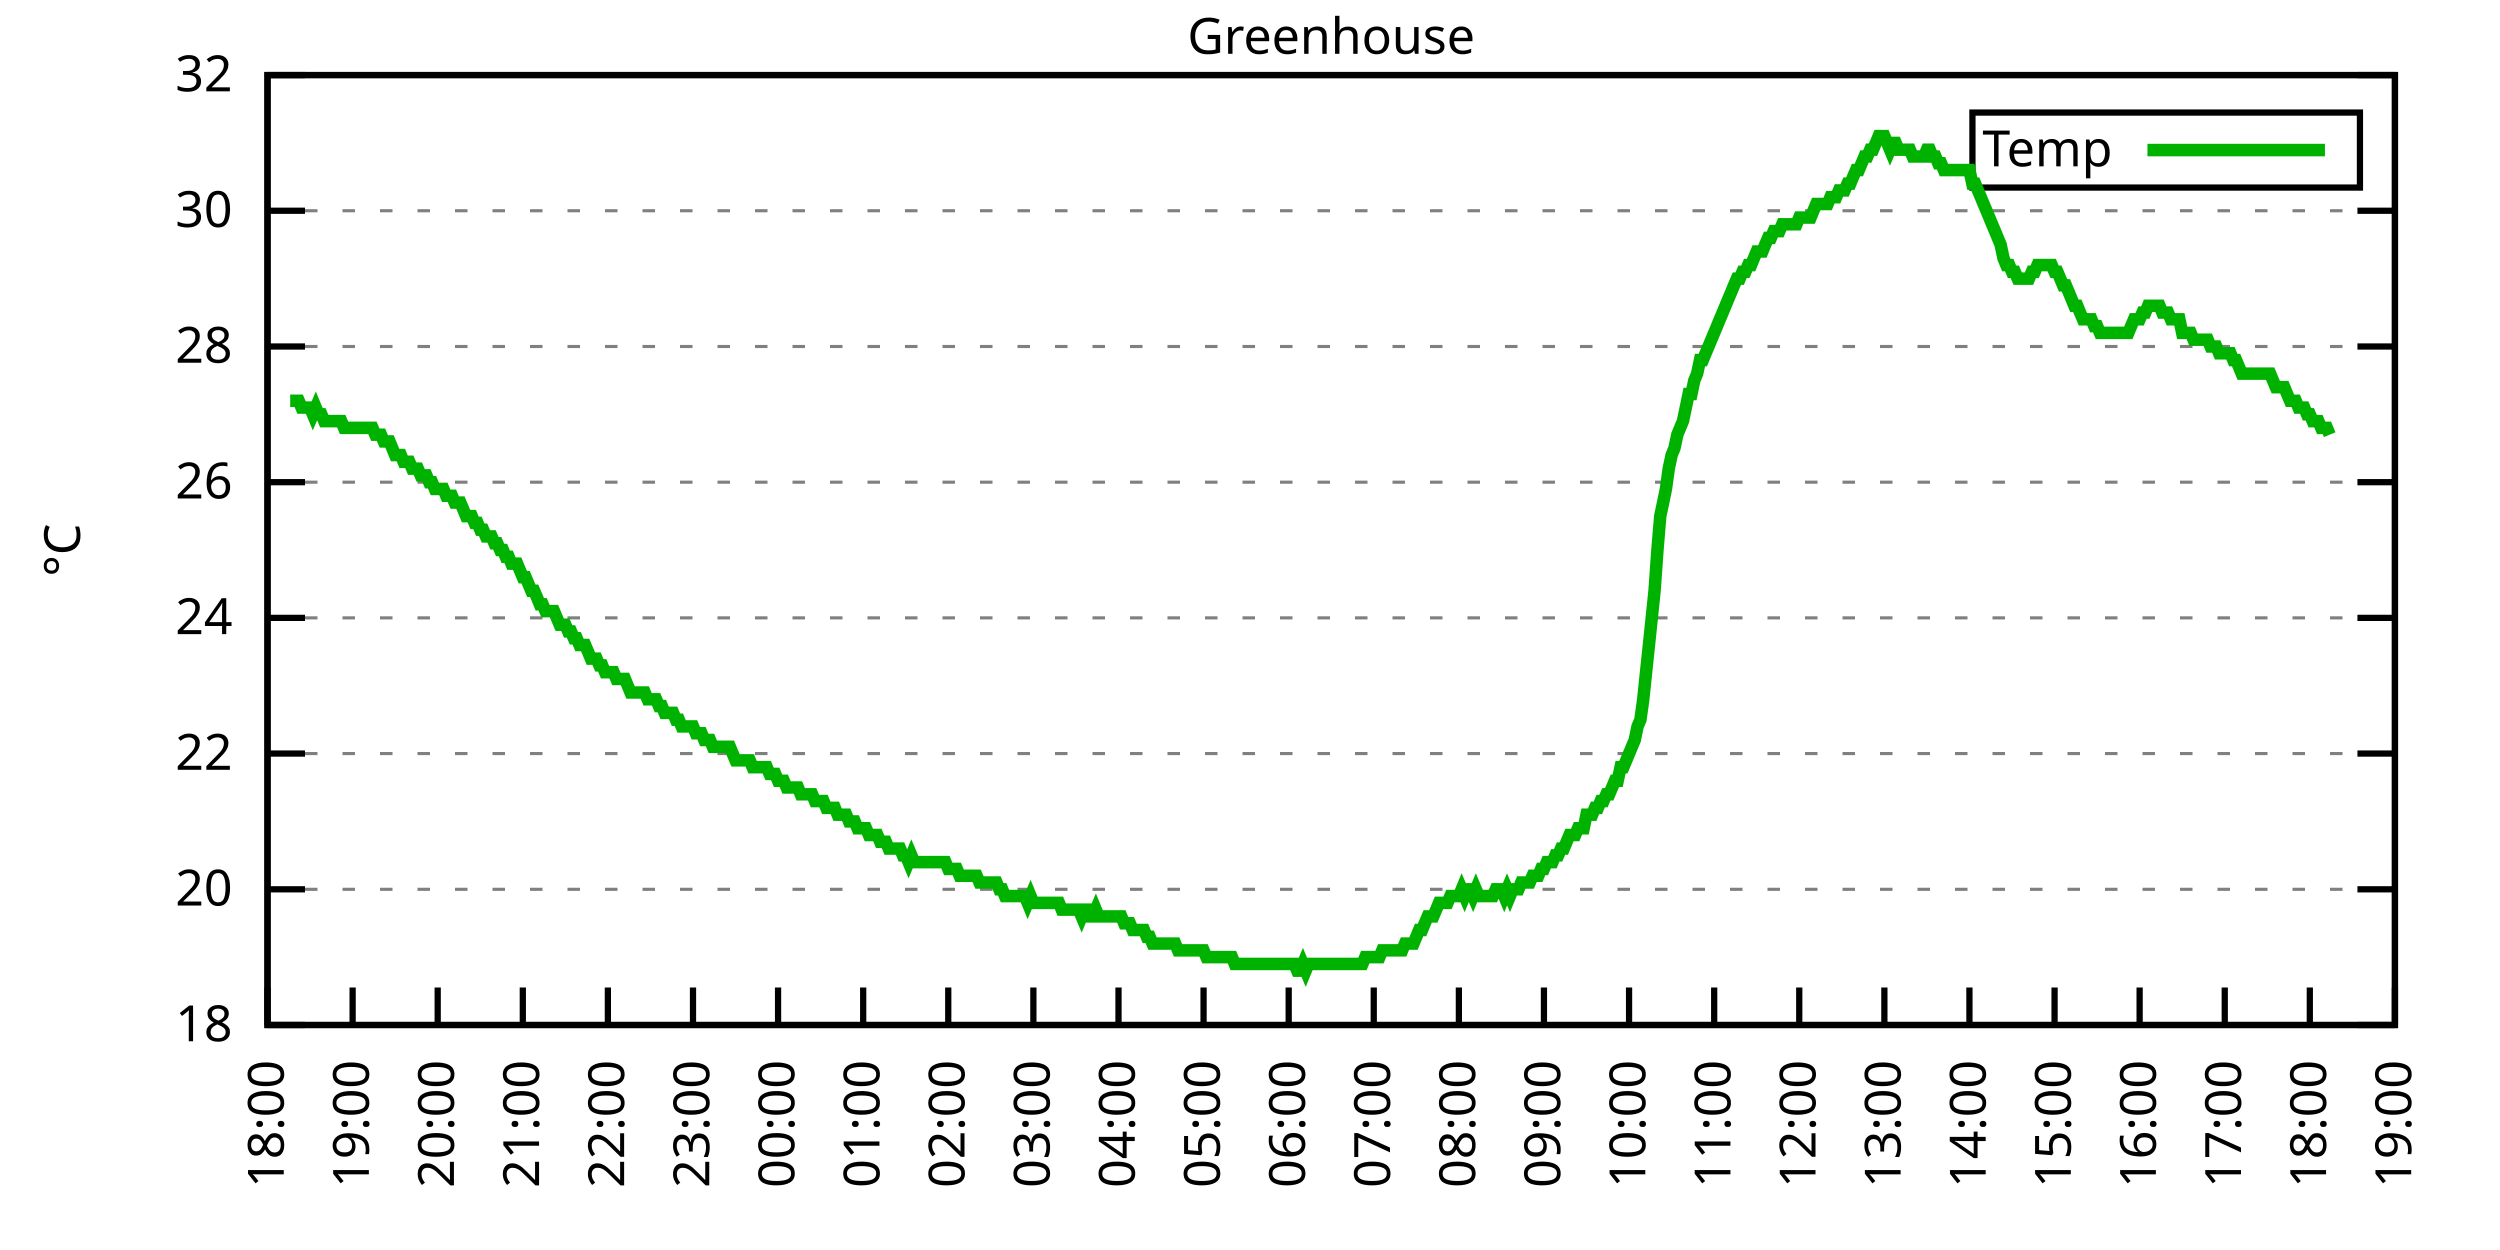
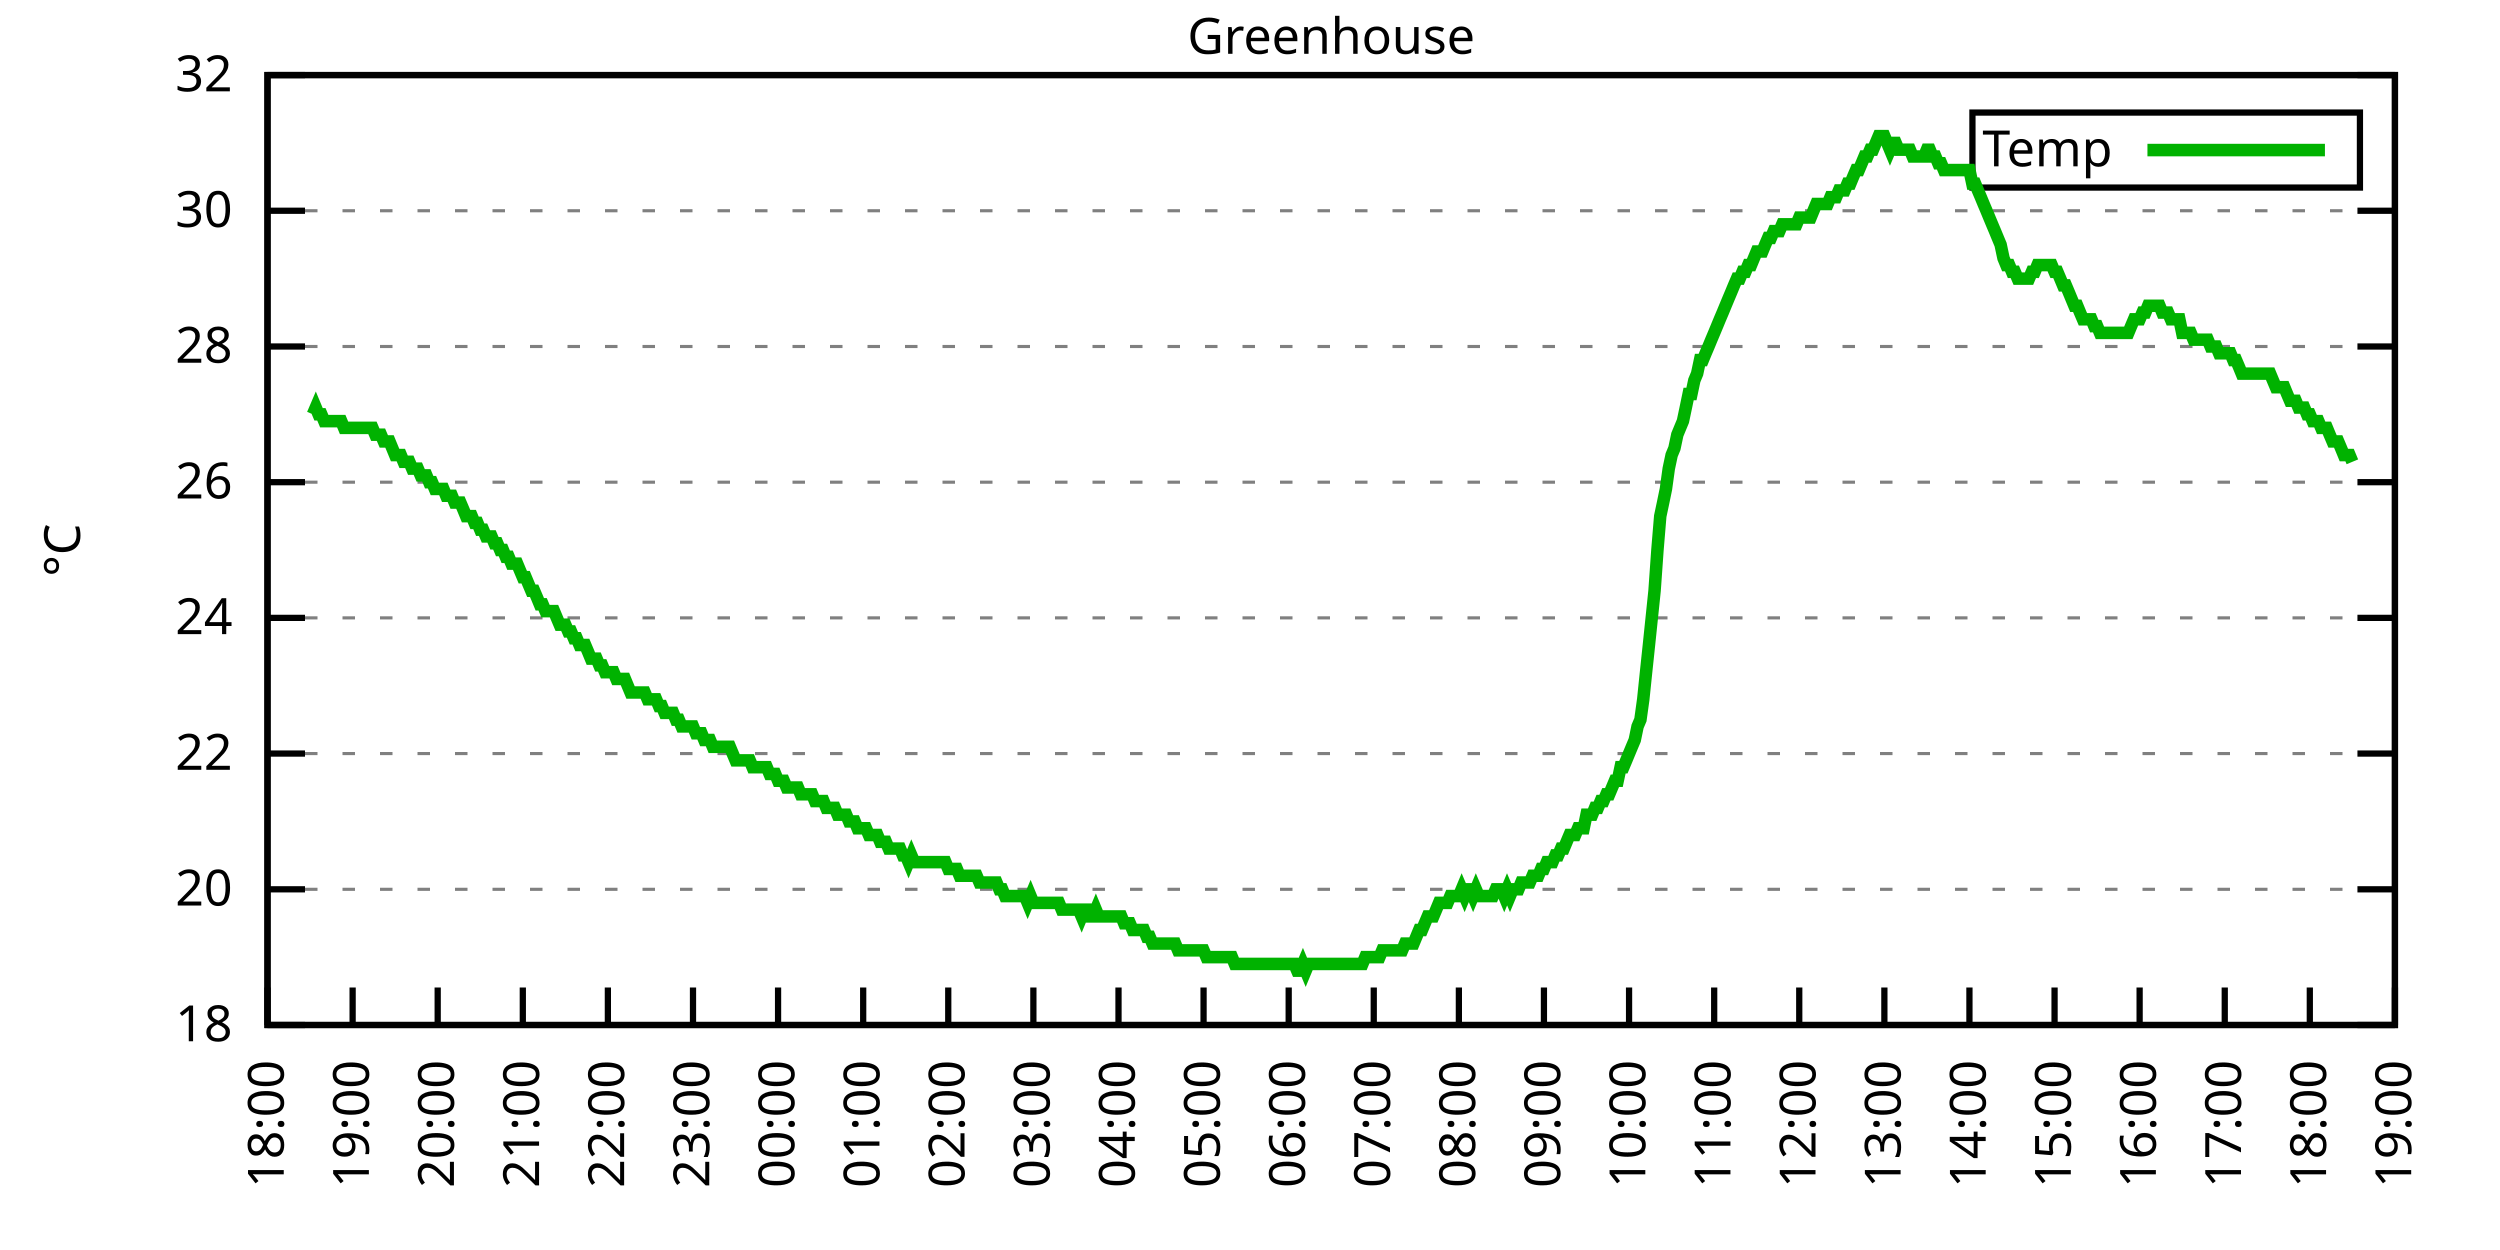
<svg xmlns="http://www.w3.org/2000/svg" xmlns:xlink="http://www.w3.org/1999/xlink" width="400" height="200" viewBox="0 0 400 200">
  <g id="gnuplot_canvas">
    <rect x="0" y="0" width="400" height="200" fill="none" />
    <defs>
      <circle id="gpDot" r="0.5" stroke-width="0.5" stroke="currentColor" />
      <path id="gpPt0" stroke-width="0.333" stroke="currentColor" d="M-1,0 h2 M0,-1 v2" />
      <path id="gpPt1" stroke-width="0.333" stroke="currentColor" d="M-1,-1 L1,1 M1,-1 L-1,1" />
      <path id="gpPt2" stroke-width="0.333" stroke="currentColor" d="M-1,0 L1,0 M0,-1 L0,1 M-1,-1 L1,1 M-1,1 L1,-1" />
      <rect id="gpPt3" stroke-width="0.333" stroke="currentColor" x="-1" y="-1" width="2" height="2" />
      <rect id="gpPt4" stroke-width="0.333" stroke="currentColor" fill="currentColor" x="-1" y="-1" width="2" height="2" />
      <circle id="gpPt5" stroke-width="0.333" stroke="currentColor" cx="0" cy="0" r="1" />
      <use xlink:href="#gpPt5" id="gpPt6" fill="currentColor" stroke="none" />
      <path id="gpPt7" stroke-width="0.333" stroke="currentColor" d="M0,-1.33 L-1.33,0.67 L1.33,0.67 z" />
      <use xlink:href="#gpPt7" id="gpPt8" fill="currentColor" stroke="none" />
      <use xlink:href="#gpPt7" id="gpPt9" stroke="currentColor" transform="rotate(180)" />
      <use xlink:href="#gpPt9" id="gpPt10" fill="currentColor" stroke="none" />
      <use xlink:href="#gpPt3" id="gpPt11" stroke="currentColor" transform="rotate(45)" />
      <use xlink:href="#gpPt11" id="gpPt12" fill="currentColor" stroke="none" />
      <path id="gpPt13" stroke-width="0.333" stroke="currentColor" d="M0,1.330 L1.265,0.411 L0.782,-1.067 L-0.782,-1.076 L-1.265,0.411 z" />
      <use xlink:href="#gpPt13" id="gpPt14" fill="currentColor" stroke="none" />
      <filter id="textbox" filterUnits="objectBoundingBox" x="0" y="0" height="1" width="1">
        <feFlood flood-color="white" flood-opacity="1" result="bgnd" />
        <feComposite in="SourceGraphic" in2="bgnd" operator="atop" />
      </filter>
      <filter id="greybox" filterUnits="objectBoundingBox" x="0" y="0" height="1" width="1">
        <feFlood flood-color="lightgrey" flood-opacity="1" result="grey" />
        <feComposite in="SourceGraphic" in2="grey" operator="atop" />
      </filter>
    </defs>
    <g fill="none" color="white" stroke="currentColor" stroke-width="1.00" stroke-linecap="butt" stroke-linejoin="miter">
</g>
    <g fill="none" color="black" stroke="currentColor" stroke-width="1.00" stroke-linecap="butt" stroke-linejoin="miter">
      <g stroke="none" shape-rendering="crispEdges">
        <polygon fill="rgb(255, 255, 255)" points="42.80,164.00 383.18,164.00 383.18,12.02 42.80,12.02 " />
      </g>
    </g>
    <g fill="none" color="black" stroke="currentColor" stroke-width="1.00" stroke-linecap="butt" stroke-linejoin="miter">
</g>
    <g fill="none" color="black" stroke="black" stroke-width="0.50" stroke-linecap="butt" stroke-linejoin="miter">
</g>
    <g fill="none" color="gray" stroke="currentColor" stroke-width="0.50" stroke-linecap="butt" stroke-linejoin="miter">
      <path stroke="gray" stroke-dasharray="2,4" class="gridline" d="M42.80,164.00 L383.19,164.00  " />
    </g>
    <g fill="none" color="gray" stroke="gray" stroke-width="1.00" stroke-linecap="butt" stroke-linejoin="miter">
</g>
    <g fill="none" color="black" stroke="currentColor" stroke-width="1.00" stroke-linecap="butt" stroke-linejoin="miter">
      <path stroke="black" d="M42.80,164.00 L48.80,164.00 M383.19,164.00 L377.19,164.00  " />
      <g transform="translate(37.20,166.60)" stroke="none" fill="black" font-family="Sans" font-size="8.00" text-anchor="end">
        <text>
          <tspan font-family="Sans"> 18</tspan>
        </text>
      </g>
    </g>
    <g fill="none" color="black" stroke="currentColor" stroke-width="1.00" stroke-linecap="butt" stroke-linejoin="miter">
</g>
    <g fill="none" color="black" stroke="black" stroke-width="0.50" stroke-linecap="butt" stroke-linejoin="miter">
</g>
    <g fill="none" color="gray" stroke="currentColor" stroke-width="0.50" stroke-linecap="butt" stroke-linejoin="miter">
      <path stroke="gray" stroke-dasharray="2,4" class="gridline" d="M42.80,142.29 L383.19,142.29  " />
    </g>
    <g fill="none" color="gray" stroke="gray" stroke-width="1.00" stroke-linecap="butt" stroke-linejoin="miter">
</g>
    <g fill="none" color="black" stroke="currentColor" stroke-width="1.00" stroke-linecap="butt" stroke-linejoin="miter">
      <path stroke="black" d="M42.80,142.29 L48.80,142.29 M383.19,142.29 L377.19,142.29  " />
      <g transform="translate(37.20,144.89)" stroke="none" fill="black" font-family="Sans" font-size="8.00" text-anchor="end">
        <text>
          <tspan font-family="Sans"> 20</tspan>
        </text>
      </g>
    </g>
    <g fill="none" color="black" stroke="currentColor" stroke-width="1.00" stroke-linecap="butt" stroke-linejoin="miter">
</g>
    <g fill="none" color="black" stroke="black" stroke-width="0.50" stroke-linecap="butt" stroke-linejoin="miter">
</g>
    <g fill="none" color="gray" stroke="currentColor" stroke-width="0.50" stroke-linecap="butt" stroke-linejoin="miter">
      <path stroke="gray" stroke-dasharray="2,4" class="gridline" d="M42.80,120.57 L383.19,120.57  " />
    </g>
    <g fill="none" color="gray" stroke="gray" stroke-width="1.00" stroke-linecap="butt" stroke-linejoin="miter">
</g>
    <g fill="none" color="black" stroke="currentColor" stroke-width="1.00" stroke-linecap="butt" stroke-linejoin="miter">
      <path stroke="black" d="M42.80,120.57 L48.80,120.57 M383.19,120.57 L377.19,120.57  " />
      <g transform="translate(37.20,123.17)" stroke="none" fill="black" font-family="Sans" font-size="8.00" text-anchor="end">
        <text>
          <tspan font-family="Sans"> 22</tspan>
        </text>
      </g>
    </g>
    <g fill="none" color="black" stroke="currentColor" stroke-width="1.00" stroke-linecap="butt" stroke-linejoin="miter">
</g>
    <g fill="none" color="black" stroke="black" stroke-width="0.50" stroke-linecap="butt" stroke-linejoin="miter">
</g>
    <g fill="none" color="gray" stroke="currentColor" stroke-width="0.50" stroke-linecap="butt" stroke-linejoin="miter">
      <path stroke="gray" stroke-dasharray="2,4" class="gridline" d="M42.80,98.86 L383.19,98.86  " />
    </g>
    <g fill="none" color="gray" stroke="gray" stroke-width="1.00" stroke-linecap="butt" stroke-linejoin="miter">
</g>
    <g fill="none" color="black" stroke="currentColor" stroke-width="1.00" stroke-linecap="butt" stroke-linejoin="miter">
      <path stroke="black" d="M42.80,98.86 L48.80,98.86 M383.19,98.86 L377.19,98.86  " />
      <g transform="translate(37.20,101.46)" stroke="none" fill="black" font-family="Sans" font-size="8.00" text-anchor="end">
        <text>
          <tspan font-family="Sans"> 24</tspan>
        </text>
      </g>
    </g>
    <g fill="none" color="black" stroke="currentColor" stroke-width="1.00" stroke-linecap="butt" stroke-linejoin="miter">
</g>
    <g fill="none" color="black" stroke="black" stroke-width="0.50" stroke-linecap="butt" stroke-linejoin="miter">
</g>
    <g fill="none" color="gray" stroke="currentColor" stroke-width="0.50" stroke-linecap="butt" stroke-linejoin="miter">
      <path stroke="gray" stroke-dasharray="2,4" class="gridline" d="M42.80,77.15 L383.19,77.15  " />
    </g>
    <g fill="none" color="gray" stroke="gray" stroke-width="1.00" stroke-linecap="butt" stroke-linejoin="miter">
</g>
    <g fill="none" color="black" stroke="currentColor" stroke-width="1.00" stroke-linecap="butt" stroke-linejoin="miter">
      <path stroke="black" d="M42.80,77.15 L48.80,77.15 M383.19,77.15 L377.19,77.15  " />
      <g transform="translate(37.20,79.75)" stroke="none" fill="black" font-family="Sans" font-size="8.00" text-anchor="end">
        <text>
          <tspan font-family="Sans"> 26</tspan>
        </text>
      </g>
    </g>
    <g fill="none" color="black" stroke="currentColor" stroke-width="1.00" stroke-linecap="butt" stroke-linejoin="miter">
</g>
    <g fill="none" color="black" stroke="black" stroke-width="0.50" stroke-linecap="butt" stroke-linejoin="miter">
</g>
    <g fill="none" color="gray" stroke="currentColor" stroke-width="0.50" stroke-linecap="butt" stroke-linejoin="miter">
      <path stroke="gray" stroke-dasharray="2,4" class="gridline" d="M42.80,55.44 L383.19,55.44  " />
    </g>
    <g fill="none" color="gray" stroke="gray" stroke-width="1.00" stroke-linecap="butt" stroke-linejoin="miter">
</g>
    <g fill="none" color="black" stroke="currentColor" stroke-width="1.00" stroke-linecap="butt" stroke-linejoin="miter">
      <path stroke="black" d="M42.80,55.44 L48.80,55.44 M383.19,55.44 L377.19,55.44  " />
      <g transform="translate(37.20,58.04)" stroke="none" fill="black" font-family="Sans" font-size="8.00" text-anchor="end">
        <text>
          <tspan font-family="Sans"> 28</tspan>
        </text>
      </g>
    </g>
    <g fill="none" color="black" stroke="currentColor" stroke-width="1.00" stroke-linecap="butt" stroke-linejoin="miter">
</g>
    <g fill="none" color="black" stroke="black" stroke-width="0.50" stroke-linecap="butt" stroke-linejoin="miter">
</g>
    <g fill="none" color="gray" stroke="currentColor" stroke-width="0.50" stroke-linecap="butt" stroke-linejoin="miter">
      <path stroke="gray" stroke-dasharray="2,4" class="gridline" d="M42.80,33.72 L383.19,33.72  " />
    </g>
    <g fill="none" color="gray" stroke="gray" stroke-width="1.00" stroke-linecap="butt" stroke-linejoin="miter">
</g>
    <g fill="none" color="black" stroke="currentColor" stroke-width="1.00" stroke-linecap="butt" stroke-linejoin="miter">
      <path stroke="black" d="M42.80,33.72 L48.80,33.72 M383.19,33.72 L377.19,33.72  " />
      <g transform="translate(37.20,36.32)" stroke="none" fill="black" font-family="Sans" font-size="8.00" text-anchor="end">
        <text>
          <tspan font-family="Sans"> 30</tspan>
        </text>
      </g>
    </g>
    <g fill="none" color="black" stroke="currentColor" stroke-width="1.00" stroke-linecap="butt" stroke-linejoin="miter">
</g>
    <g fill="none" color="black" stroke="black" stroke-width="0.50" stroke-linecap="butt" stroke-linejoin="miter">
</g>
    <g fill="none" color="gray" stroke="currentColor" stroke-width="0.50" stroke-linecap="butt" stroke-linejoin="miter">
      <path stroke="gray" stroke-dasharray="2,4" class="gridline" d="M42.80,12.01 L383.19,12.01  " />
    </g>
    <g fill="none" color="gray" stroke="gray" stroke-width="1.00" stroke-linecap="butt" stroke-linejoin="miter">
</g>
    <g fill="none" color="black" stroke="currentColor" stroke-width="1.00" stroke-linecap="butt" stroke-linejoin="miter">
      <path stroke="black" d="M42.80,12.01 L48.80,12.01 M383.19,12.01 L377.19,12.01  " />
      <g transform="translate(37.20,14.61)" stroke="none" fill="black" font-family="Sans" font-size="8.00" text-anchor="end">
        <text>
          <tspan font-family="Sans"> 32</tspan>
        </text>
      </g>
    </g>
    <g fill="none" color="black" stroke="currentColor" stroke-width="1.00" stroke-linecap="butt" stroke-linejoin="miter">
      <path stroke="black" d="M42.80,164.00 L42.80,158.00  " />
      <g transform="translate(45.40,169.60) rotate(270.00)" stroke="none" fill="black" font-family="Sans" font-size="8.00" text-anchor="end">
        <text>
          <tspan font-family="Sans">18:00</tspan>
        </text>
      </g>
    </g>
    <g fill="none" color="black" stroke="currentColor" stroke-width="1.00" stroke-linecap="butt" stroke-linejoin="miter">
      <path stroke="black" d="M56.42,164.00 L56.42,158.00  " />
      <g transform="translate(59.02,169.60) rotate(270.00)" stroke="none" fill="black" font-family="Sans" font-size="8.00" text-anchor="end">
        <text>
          <tspan font-family="Sans">19:00</tspan>
        </text>
      </g>
    </g>
    <g fill="none" color="black" stroke="currentColor" stroke-width="1.00" stroke-linecap="butt" stroke-linejoin="miter">
      <path stroke="black" d="M70.03,164.00 L70.03,158.00  " />
      <g transform="translate(72.63,169.60) rotate(270.00)" stroke="none" fill="black" font-family="Sans" font-size="8.00" text-anchor="end">
        <text>
          <tspan font-family="Sans">20:00</tspan>
        </text>
      </g>
    </g>
    <g fill="none" color="black" stroke="currentColor" stroke-width="1.00" stroke-linecap="butt" stroke-linejoin="miter">
      <path stroke="black" d="M83.65,164.00 L83.65,158.00  " />
      <g transform="translate(86.25,169.60) rotate(270.00)" stroke="none" fill="black" font-family="Sans" font-size="8.00" text-anchor="end">
        <text>
          <tspan font-family="Sans">21:00</tspan>
        </text>
      </g>
    </g>
    <g fill="none" color="black" stroke="currentColor" stroke-width="1.00" stroke-linecap="butt" stroke-linejoin="miter">
      <path stroke="black" d="M97.26,164.00 L97.26,158.00  " />
      <g transform="translate(99.86,169.60) rotate(270.00)" stroke="none" fill="black" font-family="Sans" font-size="8.00" text-anchor="end">
        <text>
          <tspan font-family="Sans">22:00</tspan>
        </text>
      </g>
    </g>
    <g fill="none" color="black" stroke="currentColor" stroke-width="1.00" stroke-linecap="butt" stroke-linejoin="miter">
      <path stroke="black" d="M110.88,164.00 L110.88,158.00  " />
      <g transform="translate(113.48,169.60) rotate(270.00)" stroke="none" fill="black" font-family="Sans" font-size="8.00" text-anchor="end">
        <text>
          <tspan font-family="Sans">23:00</tspan>
        </text>
      </g>
    </g>
    <g fill="none" color="black" stroke="currentColor" stroke-width="1.00" stroke-linecap="butt" stroke-linejoin="miter">
      <path stroke="black" d="M124.49,164.00 L124.49,158.00  " />
      <g transform="translate(127.09,169.60) rotate(270.00)" stroke="none" fill="black" font-family="Sans" font-size="8.00" text-anchor="end">
        <text>
          <tspan font-family="Sans">00:00</tspan>
        </text>
      </g>
    </g>
    <g fill="none" color="black" stroke="currentColor" stroke-width="1.00" stroke-linecap="butt" stroke-linejoin="miter">
      <path stroke="black" d="M138.11,164.00 L138.11,158.00  " />
      <g transform="translate(140.71,169.60) rotate(270.00)" stroke="none" fill="black" font-family="Sans" font-size="8.00" text-anchor="end">
        <text>
          <tspan font-family="Sans">01:00</tspan>
        </text>
      </g>
    </g>
    <g fill="none" color="black" stroke="currentColor" stroke-width="1.00" stroke-linecap="butt" stroke-linejoin="miter">
      <path stroke="black" d="M151.72,164.00 L151.72,158.00  " />
      <g transform="translate(154.32,169.60) rotate(270.00)" stroke="none" fill="black" font-family="Sans" font-size="8.00" text-anchor="end">
        <text>
          <tspan font-family="Sans">02:00</tspan>
        </text>
      </g>
    </g>
    <g fill="none" color="black" stroke="currentColor" stroke-width="1.00" stroke-linecap="butt" stroke-linejoin="miter">
      <path stroke="black" d="M165.34,164.00 L165.34,158.00  " />
      <g transform="translate(167.94,169.60) rotate(270.00)" stroke="none" fill="black" font-family="Sans" font-size="8.00" text-anchor="end">
        <text>
          <tspan font-family="Sans">03:00</tspan>
        </text>
      </g>
    </g>
    <g fill="none" color="black" stroke="currentColor" stroke-width="1.00" stroke-linecap="butt" stroke-linejoin="miter">
      <path stroke="black" d="M178.96,164.00 L178.96,158.00  " />
      <g transform="translate(181.56,169.60) rotate(270.00)" stroke="none" fill="black" font-family="Sans" font-size="8.00" text-anchor="end">
        <text>
          <tspan font-family="Sans">04:00</tspan>
        </text>
      </g>
    </g>
    <g fill="none" color="black" stroke="currentColor" stroke-width="1.00" stroke-linecap="butt" stroke-linejoin="miter">
      <path stroke="black" d="M192.57,164.00 L192.57,158.00  " />
      <g transform="translate(195.17,169.60) rotate(270.00)" stroke="none" fill="black" font-family="Sans" font-size="8.00" text-anchor="end">
        <text>
          <tspan font-family="Sans">05:00</tspan>
        </text>
      </g>
    </g>
    <g fill="none" color="black" stroke="currentColor" stroke-width="1.00" stroke-linecap="butt" stroke-linejoin="miter">
      <path stroke="black" d="M206.19,164.00 L206.19,158.00  " />
      <g transform="translate(208.79,169.60) rotate(270.00)" stroke="none" fill="black" font-family="Sans" font-size="8.00" text-anchor="end">
        <text>
          <tspan font-family="Sans">06:00</tspan>
        </text>
      </g>
    </g>
    <g fill="none" color="black" stroke="currentColor" stroke-width="1.00" stroke-linecap="butt" stroke-linejoin="miter">
      <path stroke="black" d="M219.80,164.00 L219.80,158.00  " />
      <g transform="translate(222.40,169.60) rotate(270.00)" stroke="none" fill="black" font-family="Sans" font-size="8.00" text-anchor="end">
        <text>
          <tspan font-family="Sans">07:00</tspan>
        </text>
      </g>
    </g>
    <g fill="none" color="black" stroke="currentColor" stroke-width="1.00" stroke-linecap="butt" stroke-linejoin="miter">
      <path stroke="black" d="M233.42,164.00 L233.42,158.00  " />
      <g transform="translate(236.02,169.60) rotate(270.00)" stroke="none" fill="black" font-family="Sans" font-size="8.00" text-anchor="end">
        <text>
          <tspan font-family="Sans">08:00</tspan>
        </text>
      </g>
    </g>
    <g fill="none" color="black" stroke="currentColor" stroke-width="1.00" stroke-linecap="butt" stroke-linejoin="miter">
      <path stroke="black" d="M247.03,164.00 L247.03,158.00  " />
      <g transform="translate(249.63,169.60) rotate(270.00)" stroke="none" fill="black" font-family="Sans" font-size="8.00" text-anchor="end">
        <text>
          <tspan font-family="Sans">09:00</tspan>
        </text>
      </g>
    </g>
    <g fill="none" color="black" stroke="currentColor" stroke-width="1.00" stroke-linecap="butt" stroke-linejoin="miter">
      <path stroke="black" d="M260.65,164.00 L260.65,158.00  " />
      <g transform="translate(263.25,169.60) rotate(270.00)" stroke="none" fill="black" font-family="Sans" font-size="8.00" text-anchor="end">
        <text>
          <tspan font-family="Sans">10:00</tspan>
        </text>
      </g>
    </g>
    <g fill="none" color="black" stroke="currentColor" stroke-width="1.00" stroke-linecap="butt" stroke-linejoin="miter">
      <path stroke="black" d="M274.27,164.00 L274.27,158.00  " />
      <g transform="translate(276.87,169.60) rotate(270.00)" stroke="none" fill="black" font-family="Sans" font-size="8.00" text-anchor="end">
        <text>
          <tspan font-family="Sans">11:00</tspan>
        </text>
      </g>
    </g>
    <g fill="none" color="black" stroke="currentColor" stroke-width="1.00" stroke-linecap="butt" stroke-linejoin="miter">
      <path stroke="black" d="M287.88,164.00 L287.88,158.00  " />
      <g transform="translate(290.48,169.60) rotate(270.00)" stroke="none" fill="black" font-family="Sans" font-size="8.00" text-anchor="end">
        <text>
          <tspan font-family="Sans">12:00</tspan>
        </text>
      </g>
    </g>
    <g fill="none" color="black" stroke="currentColor" stroke-width="1.00" stroke-linecap="butt" stroke-linejoin="miter">
      <path stroke="black" d="M301.50,164.00 L301.50,158.00  " />
      <g transform="translate(304.10,169.60) rotate(270.00)" stroke="none" fill="black" font-family="Sans" font-size="8.00" text-anchor="end">
        <text>
          <tspan font-family="Sans">13:00</tspan>
        </text>
      </g>
    </g>
    <g fill="none" color="black" stroke="currentColor" stroke-width="1.00" stroke-linecap="butt" stroke-linejoin="miter">
      <path stroke="black" d="M315.11,164.00 L315.11,158.00  " />
      <g transform="translate(317.71,169.60) rotate(270.00)" stroke="none" fill="black" font-family="Sans" font-size="8.00" text-anchor="end">
        <text>
          <tspan font-family="Sans">14:00</tspan>
        </text>
      </g>
    </g>
    <g fill="none" color="black" stroke="currentColor" stroke-width="1.00" stroke-linecap="butt" stroke-linejoin="miter">
      <path stroke="black" d="M328.73,164.00 L328.73,158.00  " />
      <g transform="translate(331.33,169.60) rotate(270.00)" stroke="none" fill="black" font-family="Sans" font-size="8.00" text-anchor="end">
        <text>
          <tspan font-family="Sans">15:00</tspan>
        </text>
      </g>
    </g>
    <g fill="none" color="black" stroke="currentColor" stroke-width="1.00" stroke-linecap="butt" stroke-linejoin="miter">
      <path stroke="black" d="M342.34,164.00 L342.34,158.00  " />
      <g transform="translate(344.94,169.60) rotate(270.00)" stroke="none" fill="black" font-family="Sans" font-size="8.00" text-anchor="end">
        <text>
          <tspan font-family="Sans">16:00</tspan>
        </text>
      </g>
    </g>
    <g fill="none" color="black" stroke="currentColor" stroke-width="1.00" stroke-linecap="butt" stroke-linejoin="miter">
      <path stroke="black" d="M355.96,164.00 L355.96,158.00  " />
      <g transform="translate(358.56,169.60) rotate(270.00)" stroke="none" fill="black" font-family="Sans" font-size="8.00" text-anchor="end">
        <text>
          <tspan font-family="Sans">17:00</tspan>
        </text>
      </g>
    </g>
    <g fill="none" color="black" stroke="currentColor" stroke-width="1.00" stroke-linecap="butt" stroke-linejoin="miter">
      <path stroke="black" d="M369.57,164.00 L369.57,158.00  " />
      <g transform="translate(372.17,169.60) rotate(270.00)" stroke="none" fill="black" font-family="Sans" font-size="8.00" text-anchor="end">
        <text>
          <tspan font-family="Sans">18:00</tspan>
        </text>
      </g>
    </g>
    <g fill="none" color="black" stroke="currentColor" stroke-width="1.00" stroke-linecap="butt" stroke-linejoin="miter">
      <path stroke="black" d="M383.19,164.00 L383.19,158.00  " />
      <g transform="translate(385.79,169.60) rotate(270.00)" stroke="none" fill="black" font-family="Sans" font-size="8.00" text-anchor="end">
        <text>
          <tspan font-family="Sans">19:00</tspan>
        </text>
      </g>
    </g>
    <g fill="none" color="black" stroke="currentColor" stroke-width="1.00" stroke-linecap="butt" stroke-linejoin="miter">
</g>
    <g fill="none" color="black" stroke="currentColor" stroke-width="1.00" stroke-linecap="butt" stroke-linejoin="miter">
      <path stroke="black" d="M42.80,12.01 L42.80,164.00 L383.19,164.00 L383.19,12.01 L42.80,12.01 Z  " />
    </g>
    <g fill="none" color="black" stroke="currentColor" stroke-width="1.00" stroke-linecap="butt" stroke-linejoin="miter">
</g>
    <g fill="none" color="black" stroke="currentColor" stroke-width="1.00" stroke-linecap="butt" stroke-linejoin="miter">
      <path stroke="black" d="M315.59,30.01 L315.59,18.01 L377.59,18.01 L377.59,30.01 L315.59,30.01 Z  " />
    </g>
    <g id="Greenhouse_plot_1">
      <g fill="none" color="white" stroke="black" stroke-width="2.00" stroke-linecap="butt" stroke-linejoin="miter">
</g>
      <g fill="none" color="black" stroke="currentColor" stroke-width="2.00" stroke-linecap="butt" stroke-linejoin="miter">
        <g transform="translate(337.99,26.61)" stroke="none" fill="black" font-family="Sans" font-size="8.00" text-anchor="end">
          <text>
            <tspan font-family="Sans">Temp</tspan>
          </text>
        </g>
      </g>
      <g fill="none" color="black" stroke="currentColor" stroke-width="2.00" stroke-linecap="butt" stroke-linejoin="miter">
-         <path stroke="rgb(  0, 178,   0)" d="M343.59,24.01 L371.99,24.01 M46.43,64.12 L46.88,64.12 L47.34,64.12 L47.79,64.12 L48.25,65.21 L48.70,65.21   L49.15,65.21 L49.61,65.21 L50.06,66.29 L50.52,65.21 L50.97,66.29 L51.42,66.29 L51.88,67.38 L52.33,67.38   L52.78,67.38 L53.24,67.38 L53.69,67.38 L54.15,67.38 L54.60,67.38 L55.05,68.46 L55.51,68.46 L55.96,68.46   L56.42,68.46 L56.87,68.46 L57.32,68.46 L57.78,68.46 L58.23,68.46 L58.68,68.46 L59.14,68.46 L59.59,68.46   L60.05,69.55 L60.50,69.55 L60.95,69.55 L61.41,70.63 L61.86,70.63 L62.32,70.63 L62.77,71.72 L63.22,72.81   L63.68,72.81 L64.13,72.81 L64.58,73.89 L65.04,73.89 L65.49,73.89 L65.95,74.98 L66.40,74.98 L66.85,74.98   L67.31,76.06 L67.76,76.06 L68.22,76.06 L68.67,77.15 L69.12,77.15 L69.58,78.23 L70.03,78.23 L70.49,78.23   L70.94,78.23 L71.39,79.32 L71.85,79.32 L72.30,79.32 L72.75,80.41 L73.21,80.41 L73.66,80.41 L74.12,81.49   L74.57,82.58 L75.02,82.58 L75.48,82.58 L75.93,83.66 L76.39,83.66 L76.84,84.75 L77.29,84.75 L77.75,85.83   L78.20,85.83 L78.65,85.83 L79.11,86.92 L79.56,86.92 L80.02,88.00 L80.47,88.00 L80.92,89.09 L81.38,89.09   L81.83,90.18 L82.29,90.18 L82.74,90.18 L83.19,91.26 L83.65,92.35 L84.10,92.35 L84.55,93.43 L85.01,94.52   L85.46,94.52 L85.92,95.60 L86.37,96.69 L86.82,96.69 L87.28,97.78 L87.73,97.78 L88.19,97.78 L88.64,97.78   L89.09,98.86 L89.55,99.95 L90.00,99.95 L90.45,99.95 L90.91,101.03 L91.36,101.03 L91.82,102.12 L92.27,102.12   L92.72,103.20 L93.18,103.20 L93.63,103.20 L94.09,104.29 L94.54,105.38 L94.99,105.38 L95.45,105.38 L95.90,106.46   L96.35,106.46 L96.81,107.55 L97.26,107.55 L97.72,107.55 L98.17,107.55 L98.62,108.63 L99.08,108.63 L99.53,108.63   L99.99,108.63 L100.44,109.72 L100.89,110.80 L101.35,110.80 L101.80,110.80 L102.25,110.80 L102.71,110.80 L103.16,110.80   L103.62,111.89 L104.07,111.89 L104.52,111.89 L104.98,111.89 L105.43,112.97 L105.89,112.97 L106.34,114.06 L106.79,114.06   L107.25,114.06 L107.70,114.06 L108.15,115.15 L108.61,115.15 L109.06,116.23 L109.52,116.23 L109.97,116.23 L110.42,116.23   L110.88,116.23 L111.33,117.32 L111.79,117.32 L112.24,117.32 L112.69,118.40 L113.15,118.40 L113.60,118.40 L114.05,119.49   L114.51,119.49 L114.96,119.49 L115.42,119.49 L115.87,119.49 L116.32,119.49 L116.78,119.49 L117.23,120.57 L117.69,121.66   L118.14,121.66 L118.59,121.66 L119.05,121.66 L119.50,121.66 L119.96,121.66 L120.41,122.75 L120.86,122.75 L121.32,122.75   L121.77,122.75 L122.22,122.75 L122.68,122.75 L123.13,123.83 L123.59,123.83 L124.04,123.83 L124.49,124.92 L124.95,124.92   L125.40,124.92 L125.86,126.00 L126.31,126.00 L126.76,126.00 L127.22,126.00 L127.67,126.00 L128.12,127.09 L128.58,127.09   L129.03,127.09 L129.49,127.09 L129.94,127.09 L130.39,128.17 L130.85,128.17 L131.30,128.17 L131.76,128.17 L132.21,129.26   L132.66,129.26 L133.12,129.26 L133.57,129.26 L134.02,130.35 L134.48,130.35 L134.93,130.35 L135.39,130.35 L135.84,131.43   L136.29,131.43 L136.75,131.43 L137.20,132.52 L137.66,132.52 L138.11,132.52 L138.56,132.52 L139.02,133.60 L139.47,133.60   L139.92,133.60 L140.38,133.60 L140.83,134.69 L141.29,134.69 L141.74,134.69 L142.19,135.77 L142.65,135.77 L143.10,135.77   L143.56,135.77 L144.01,135.77 L144.46,136.86 L144.92,136.86 L145.37,137.94 L145.82,136.86 L146.28,137.94 L146.73,137.94   L147.19,137.94 L147.64,137.94 L148.09,137.94 L148.55,137.94 L149.00,137.94 L149.46,137.94 L149.91,137.94 L150.36,137.94   L150.82,137.94 L151.27,137.94 L151.72,139.03 L152.18,139.03 L152.63,139.03 L153.09,139.03 L153.54,140.12 L153.99,140.12   L154.45,140.12 L154.90,140.12 L155.36,140.12 L155.81,140.12 L156.26,140.12 L156.72,141.20 L157.17,141.20 L157.62,141.20   L158.08,141.20 L158.53,141.20 L158.99,141.20 L159.44,141.20 L159.89,142.29 L160.35,142.29 L160.80,143.37 L161.26,143.37   L161.71,143.37 L162.16,143.37 L162.62,143.37 L163.07,143.37 L163.52,143.37 L163.98,143.37 L164.43,144.46 L164.89,143.37   L165.34,144.46 L165.79,144.46 L166.25,144.46 L166.70,144.46 L167.16,144.46 L167.61,144.46 L168.06,144.46 L168.52,144.46   L168.97,144.46 L169.43,144.46 L169.88,145.54 L170.33,145.54 L170.79,145.54 L171.24,145.54 L171.69,145.54 L172.15,145.54   L172.60,145.54 L173.06,146.63 L173.51,145.54 L173.96,145.54 L174.42,146.63 L174.87,146.63 L175.33,145.54 L175.78,146.63   L176.23,146.63 L176.69,146.63 L177.14,146.63 L177.59,146.63 L178.05,146.63 L178.50,146.63 L178.96,146.63 L179.41,146.63   L179.86,147.72 L180.32,147.72 L180.77,147.72 L181.23,148.80 L181.68,148.80 L182.13,148.80 L182.59,148.80 L183.04,148.80   L183.49,149.89 L183.95,149.89 L184.40,150.97 L184.86,150.97 L185.31,150.97 L185.76,150.97 L186.22,150.97 L186.67,150.97   L187.13,150.97 L187.58,150.97 L188.03,150.97 L188.49,152.06 L188.94,152.06 L189.39,152.06 L189.85,152.06 L190.30,152.06   L190.76,152.06 L191.21,152.06 L191.66,152.06 L192.12,152.06 L192.57,152.06 L193.03,153.14 L193.48,153.14 L193.93,153.14   L194.39,153.14 L194.84,153.14 L195.29,153.14 L195.75,153.14 L196.20,153.14 L196.66,153.14 L197.11,153.14 L197.56,154.23   L198.02,154.23 L198.47,154.23 L198.93,154.23 L199.38,154.23 L199.83,154.23 L200.29,154.23 L200.74,154.23 L201.19,154.23   L201.65,154.23 L202.10,154.23 L202.56,154.23 L203.01,154.23 L203.46,154.23 L203.92,154.23 L204.37,154.23 L204.83,154.23   L205.28,154.23 L205.73,154.23 L206.19,154.23 L206.64,154.23 L207.09,154.23 L207.55,155.31 L208.00,155.31 L208.46,154.23   L208.91,155.31 L209.36,154.23 L209.82,154.23 L210.27,154.23 L210.73,154.23 L211.18,154.23 L211.63,154.23 L212.09,154.23   L212.54,154.23 L213.00,154.23 L213.45,154.23 L213.90,154.23 L214.36,154.23 L214.81,154.23 L215.26,154.23 L215.72,154.23   L216.17,154.23 L216.63,154.23 L217.08,154.23 L217.53,154.23 L217.99,154.23 L218.44,153.14 L218.90,153.14 L219.35,153.14   L219.80,153.14 L220.26,153.14 L220.71,153.14 L221.16,152.06 L221.62,152.06 L222.07,152.06 L222.53,152.06 L222.98,152.06   L223.43,152.06 L223.89,152.06 L224.34,152.06 L224.80,150.97 L225.25,150.97 L225.70,150.97 L226.16,150.97 L226.61,149.89   L227.06,148.80 L227.52,148.80 L227.97,147.72 L228.43,146.63 L228.88,146.63 L229.33,146.63 L229.79,145.54 L230.24,144.46   L230.70,144.46 L231.15,144.46 L231.60,144.46 L232.06,143.37 L232.51,143.37 L232.96,143.37 L233.42,143.37 L233.87,142.29   L234.33,143.37 L234.78,142.29 L235.23,142.29 L235.69,143.37 L236.14,142.29 L236.60,143.37 L237.05,143.37 L237.50,143.37   L237.96,143.37 L238.41,143.37 L238.86,143.37 L239.32,142.29 L239.77,142.29 L240.23,142.29 L240.68,143.37 L241.13,142.29   L241.59,143.37 L242.04,142.29 L242.50,142.29 L242.95,142.29 L243.40,141.20 L243.86,141.20 L244.31,141.20 L244.76,141.20   L245.22,140.12 L245.67,140.12 L246.13,140.12 L246.58,139.03 L247.03,139.03 L247.49,137.94 L247.94,137.94 L248.40,137.94   L248.85,136.86 L249.30,136.86 L249.76,135.77 L250.21,135.77 L250.66,134.69 L251.12,133.60 L251.57,133.60 L252.03,133.60   L252.48,132.52 L252.93,132.52 L253.39,132.52 L253.84,130.35 L254.30,130.35 L254.75,130.35 L255.20,129.26 L255.66,129.26   L256.11,128.17 L256.56,128.17 L257.02,127.09 L257.47,127.09 L257.93,126.00 L258.38,124.92 L258.83,124.92 L259.29,122.75   L259.74,122.75 L260.20,121.66 L260.65,120.57 L261.10,119.49 L261.56,118.40 L262.01,116.23 L262.47,115.15 L262.92,111.89   L263.37,107.55 L263.83,103.20 L264.28,98.86 L264.73,94.52 L265.19,88.00 L265.64,82.58 L266.10,80.41 L266.55,78.23   L267.00,74.98 L267.46,72.81 L267.91,71.72 L268.37,69.55 L268.82,68.46 L269.27,67.38 L269.73,65.21 L270.18,63.04   L270.63,63.04 L271.09,60.86 L271.54,59.78 L272.00,57.61 L272.45,57.61 L272.90,56.52 L273.36,55.44 L273.81,54.35   L274.27,53.26 L274.72,52.18 L275.17,51.09 L275.63,50.01 L276.08,48.92 L276.53,47.84 L276.99,46.75 L277.44,45.66   L277.90,44.58 L278.35,44.58 L278.80,43.49 L279.26,43.49 L279.71,42.41 L280.17,42.41 L280.62,41.32 L281.07,40.24   L281.53,40.24 L281.98,40.24 L282.43,39.15 L282.89,38.07 L283.34,38.07 L283.80,36.98 L284.25,36.98 L284.70,36.98   L285.16,35.89 L285.61,35.89 L286.07,35.89 L286.52,35.89 L286.97,35.89 L287.43,35.89 L287.88,34.81 L288.33,34.81   L288.79,34.81 L289.24,34.81 L289.70,34.81 L290.15,33.72 L290.60,32.64 L291.06,32.64 L291.51,32.64 L291.97,32.64   L292.42,32.64 L292.87,31.55 L293.33,31.55 L293.78,31.55 L294.23,30.47 L294.69,30.47 L295.14,30.47 L295.60,29.38   L296.05,29.38 L296.50,28.29 L296.96,27.21 L297.41,27.21 L297.87,26.12 L298.32,25.04 L298.77,25.04 L299.23,23.95   L299.68,23.95 L300.13,22.87 L300.59,21.78 L301.04,21.78 L301.50,21.78 L301.95,22.87 L302.40,23.95 L302.86,22.87   L303.31,22.87 L303.77,23.95 L304.22,23.95 L304.67,23.95 L305.13,23.95 L305.58,23.95 L306.03,25.04 L306.49,25.04   L306.94,25.04 L307.40,25.04 L307.85,25.04 L308.30,23.95 L308.76,23.95 L309.21,25.04 L309.67,25.04 L310.12,26.12   L310.57,26.12 L311.03,27.21 L311.48,27.21 L311.94,27.21 L312.39,27.21 L312.84,27.21 L313.30,27.21 L313.75,27.21   L314.20,27.21 L314.66,27.21 L315.11,27.21 L315.57,29.38 L316.02,29.38 L316.47,30.47 L316.93,31.55 L317.38,32.64   L317.84,33.72 L318.29,34.81 L318.74,35.89 L319.20,36.98 L319.65,38.07 L320.10,39.15 L320.56,41.32 L321.01,42.41   L321.47,42.41 L321.92,43.49 L322.37,43.49 L322.83,44.58 L323.28,44.58 L323.74,44.58 L324.19,44.58 L324.64,44.58   L325.10,43.49 L325.55,43.49 L326.00,42.41 L326.46,42.41 L326.91,42.41 L327.37,42.41 L327.82,42.41 L328.27,42.41   L328.73,43.49 L329.18,43.49 L329.64,44.58 L330.09,45.66 L330.54,45.66 L331.00,46.75 L331.45,47.84 L331.90,48.92   L332.36,48.92 L332.81,50.01 L333.27,51.09 L333.72,51.09 L334.17,51.09 L334.63,51.09 L335.08,52.18 L335.54,52.18   L335.99,53.26 L336.44,53.26 L336.90,53.26 L337.35,53.26 L337.80,53.26 L338.26,53.26 L338.71,53.26 L339.17,53.26   L339.62,53.26 L340.07,53.26 L340.53,53.26 L340.98,52.18 L341.44,51.09 L341.89,51.09 L342.34,51.09 L342.80,50.01   L343.25,50.01 L343.70,48.92 L344.16,48.92 L344.61,48.92 L345.07,48.92 L345.52,48.92 L345.97,50.01 L346.43,50.01   L346.88,50.01 L347.34,51.09 L347.79,51.09 L348.24,51.09 L348.70,51.09 L349.15,53.26 L349.60,53.26 L350.06,53.26   L350.51,53.26 L350.97,54.35 L351.42,54.35 L351.87,54.35 L352.33,54.35 L352.78,54.35 L353.24,54.35 L353.69,55.44   L354.14,55.44 L354.60,55.44 L355.05,56.52 L355.50,56.52 L355.96,56.52 L356.41,56.52 L356.87,56.52 L357.32,57.61   L357.77,57.61 L358.23,58.69 L358.68,59.78 L359.14,59.78 L359.59,59.78 L360.04,59.78 L360.50,59.78 L360.95,59.78   L361.41,59.78 L361.86,59.78 L362.31,59.78 L362.77,59.78 L363.22,59.78 L363.67,60.86 L364.13,61.95 L364.58,61.95   L365.04,61.95 L365.49,61.95 L365.94,63.04 L366.40,64.12 L366.85,64.12 L367.31,64.12 L367.76,65.21 L368.21,65.21   L368.67,65.21 L369.12,66.29 L369.57,66.29 L370.03,67.38 L370.48,67.38 L370.94,67.38 L371.39,68.46 L371.84,68.46   L372.30,68.46 L372.75,69.55  " />
+         <path stroke="rgb(  0, 178,   0)" d="M343.59,24.01 L371.99,24.01 M50.06,66.29 L50.52,65.21 L50.97,66.29 L51.42,66.29 L51.88,67.38 L52.33,67.38   L52.78,67.38 L53.24,67.38 L53.69,67.38 L54.15,67.38 L54.60,67.38 L55.05,68.46 L55.51,68.46 L55.96,68.46   L56.42,68.46 L56.87,68.46 L57.32,68.46 L57.78,68.46 L58.23,68.46 L58.68,68.46 L59.14,68.46 L59.59,68.46   L60.05,69.55 L60.50,69.55 L60.95,69.55 L61.41,70.63 L61.86,70.63 L62.32,70.63 L62.77,71.72 L63.22,72.81   L63.68,72.81 L64.13,72.81 L64.58,73.89 L65.04,73.89 L65.49,73.89 L65.95,74.98 L66.40,74.98 L66.85,74.98   L67.31,76.06 L67.76,76.06 L68.22,76.06 L68.67,77.15 L69.12,77.15 L69.58,78.23 L70.03,78.23 L70.49,78.23   L70.94,78.23 L71.39,79.32 L71.85,79.32 L72.30,79.32 L72.75,80.41 L73.21,80.41 L73.66,80.41 L74.12,81.49   L74.57,82.58 L75.02,82.58 L75.48,82.58 L75.93,83.66 L76.39,83.66 L76.84,84.75 L77.29,84.75 L77.75,85.83   L78.20,85.83 L78.65,85.83 L79.11,86.92 L79.56,86.92 L80.02,88.00 L80.47,88.00 L80.92,89.09 L81.38,89.09   L81.83,90.18 L82.29,90.18 L82.74,90.18 L83.19,91.26 L83.65,92.35 L84.10,92.35 L84.55,93.43 L85.01,94.52   L85.46,94.52 L85.92,95.60 L86.37,96.69 L86.82,96.69 L87.28,97.78 L87.73,97.78 L88.19,97.78 L88.64,97.78   L89.09,98.86 L89.55,99.95 L90.00,99.95 L90.45,99.95 L90.91,101.03 L91.36,101.03 L91.82,102.12 L92.27,102.12   L92.72,103.20 L93.18,103.20 L93.63,103.20 L94.09,104.29 L94.54,105.38 L94.99,105.38 L95.45,105.38 L95.90,106.46   L96.35,106.46 L96.81,107.55 L97.26,107.55 L97.72,107.55 L98.17,107.55 L98.62,108.63 L99.08,108.63 L99.53,108.63   L99.99,108.63 L100.44,109.72 L100.89,110.80 L101.35,110.80 L101.80,110.80 L102.25,110.80 L102.71,110.80 L103.16,110.80   L103.62,111.89 L104.07,111.89 L104.52,111.89 L104.98,111.89 L105.43,112.97 L105.89,112.97 L106.34,114.06 L106.79,114.06   L107.25,114.06 L107.70,114.06 L108.15,115.15 L108.61,115.15 L109.06,116.23 L109.52,116.23 L109.97,116.23 L110.42,116.23   L110.88,116.23 L111.33,117.32 L111.79,117.32 L112.24,117.32 L112.69,118.40 L113.15,118.40 L113.60,118.40 L114.05,119.49   L114.51,119.49 L114.96,119.49 L115.42,119.49 L115.87,119.49 L116.32,119.49 L116.78,119.49 L117.23,120.57 L117.69,121.66   L118.14,121.66 L118.59,121.66 L119.05,121.66 L119.50,121.66 L119.96,121.66 L120.41,122.75 L120.86,122.75 L121.32,122.75   L121.77,122.75 L122.22,122.75 L122.68,122.75 L123.13,123.83 L123.59,123.83 L124.04,123.83 L124.49,124.92 L124.95,124.92   L125.40,124.92 L125.86,126.00 L126.31,126.00 L126.76,126.00 L127.22,126.00 L127.67,126.00 L128.12,127.09 L128.58,127.09   L129.03,127.09 L129.49,127.09 L129.94,127.09 L130.39,128.17 L130.85,128.17 L131.30,128.17 L131.76,128.17 L132.21,129.26   L132.66,129.26 L133.12,129.26 L133.57,129.26 L134.02,130.35 L134.48,130.35 L134.93,130.35 L135.39,130.35 L135.84,131.43   L136.29,131.43 L136.75,131.43 L137.20,132.52 L137.66,132.52 L138.11,132.52 L138.56,132.52 L139.02,133.60 L139.47,133.60   L139.92,133.60 L140.38,133.60 L140.83,134.69 L141.29,134.69 L141.74,134.69 L142.19,135.77 L142.65,135.77 L143.10,135.77   L143.56,135.77 L144.01,135.77 L144.46,136.86 L144.92,136.86 L145.37,137.94 L145.82,136.86 L146.28,137.94 L146.73,137.94   L147.19,137.94 L147.64,137.94 L148.09,137.94 L148.55,137.94 L149.00,137.94 L149.46,137.94 L149.91,137.94 L150.36,137.94   L150.82,137.94 L151.27,137.94 L151.72,139.03 L152.18,139.03 L152.63,139.03 L153.09,139.03 L153.54,140.12 L153.99,140.12   L154.45,140.12 L154.90,140.12 L155.36,140.12 L155.81,140.12 L156.26,140.12 L156.72,141.20 L157.17,141.20 L157.62,141.20   L158.08,141.20 L158.53,141.20 L158.99,141.20 L159.44,141.20 L159.89,142.29 L160.35,142.29 L160.80,143.37 L161.26,143.37   L161.71,143.37 L162.16,143.37 L162.62,143.37 L163.07,143.37 L163.52,143.37 L163.98,143.37 L164.43,144.46 L164.89,143.37   L165.34,144.46 L165.79,144.46 L166.25,144.46 L166.70,144.46 L167.16,144.46 L167.61,144.46 L168.06,144.46 L168.52,144.46   L168.97,144.46 L169.43,144.46 L169.88,145.54 L170.33,145.54 L170.79,145.54 L171.24,145.54 L171.69,145.54 L172.15,145.54   L172.60,145.54 L173.06,146.63 L173.51,145.54 L173.96,145.54 L174.42,146.63 L174.87,146.63 L175.33,145.54 L175.78,146.63   L176.23,146.63 L176.69,146.63 L177.14,146.63 L177.59,146.63 L178.05,146.63 L178.50,146.63 L178.96,146.63 L179.41,146.63   L179.86,147.72 L180.32,147.72 L180.77,147.72 L181.23,148.80 L181.68,148.80 L182.13,148.80 L182.59,148.80 L183.04,148.80   L183.49,149.89 L183.95,149.89 L184.40,150.97 L184.86,150.97 L185.31,150.97 L185.76,150.97 L186.22,150.97 L186.67,150.97   L187.13,150.97 L187.58,150.97 L188.03,150.97 L188.49,152.06 L188.94,152.06 L189.39,152.06 L189.85,152.06 L190.30,152.06   L190.76,152.06 L191.21,152.06 L191.66,152.06 L192.12,152.06 L192.57,152.06 L193.03,153.14 L193.48,153.14 L193.93,153.14   L194.39,153.14 L194.84,153.14 L195.29,153.14 L195.75,153.14 L196.20,153.14 L196.66,153.14 L197.11,153.14 L197.56,154.23   L198.02,154.23 L198.47,154.23 L198.93,154.23 L199.38,154.23 L199.83,154.23 L200.29,154.23 L200.74,154.23 L201.19,154.23   L201.65,154.23 L202.10,154.23 L202.56,154.23 L203.01,154.23 L203.46,154.23 L203.92,154.23 L204.37,154.23 L204.83,154.23   L205.28,154.23 L205.73,154.23 L206.19,154.23 L206.64,154.23 L207.09,154.23 L207.55,155.31 L208.00,155.31 L208.46,154.23   L208.91,155.31 L209.36,154.23 L209.82,154.23 L210.27,154.23 L210.73,154.23 L211.18,154.23 L211.63,154.23 L212.09,154.23   L212.54,154.23 L213.00,154.23 L213.45,154.23 L213.90,154.23 L214.36,154.23 L214.81,154.23 L215.26,154.23 L215.72,154.23   L216.17,154.23 L216.63,154.23 L217.08,154.23 L217.53,154.23 L217.99,154.23 L218.44,153.14 L218.90,153.14 L219.35,153.14   L219.80,153.14 L220.26,153.14 L220.71,153.14 L221.16,152.06 L221.62,152.06 L222.07,152.06 L222.53,152.06 L222.98,152.06   L223.43,152.06 L223.89,152.06 L224.34,152.06 L224.80,150.97 L225.25,150.97 L225.70,150.97 L226.16,150.97 L226.61,149.89   L227.06,148.80 L227.52,148.80 L227.97,147.72 L228.43,146.63 L228.88,146.63 L229.33,146.63 L229.79,145.54 L230.24,144.46   L230.70,144.46 L231.15,144.46 L231.60,144.46 L232.06,143.37 L232.51,143.37 L232.96,143.37 L233.42,143.37 L233.87,142.29   L234.33,143.37 L234.78,142.29 L235.23,142.29 L235.69,143.37 L236.14,142.29 L236.60,143.37 L237.05,143.37 L237.50,143.37   L237.96,143.37 L238.41,143.37 L238.86,143.37 L239.32,142.29 L239.77,142.29 L240.23,142.29 L240.68,143.37 L241.13,142.29   L241.59,143.37 L242.04,142.29 L242.50,142.29 L242.95,142.29 L243.40,141.20 L243.86,141.20 L244.31,141.20 L244.76,141.20   L245.22,140.12 L245.67,140.12 L246.13,140.12 L246.58,139.03 L247.03,139.03 L247.49,137.94 L247.94,137.94 L248.40,137.94   L248.85,136.86 L249.30,136.86 L249.76,135.77 L250.21,135.77 L250.66,134.69 L251.12,133.60 L251.57,133.60 L252.03,133.60   L252.48,132.52 L252.93,132.52 L253.39,132.52 L253.84,130.35 L254.30,130.35 L254.75,130.35 L255.20,129.26 L255.66,129.26   L256.11,128.17 L256.56,128.17 L257.02,127.09 L257.47,127.09 L257.93,126.00 L258.38,124.92 L258.83,124.92 L259.29,122.75   L259.74,122.75 L260.20,121.66 L260.65,120.57 L261.10,119.49 L261.56,118.40 L262.01,116.23 L262.47,115.15 L262.92,111.89   L263.37,107.55 L263.83,103.20 L264.28,98.86 L264.73,94.52 L265.19,88.00 L265.64,82.58 L266.10,80.41 L266.55,78.23   L267.00,74.98 L267.46,72.81 L267.91,71.72 L268.37,69.55 L268.82,68.46 L269.27,67.38 L269.73,65.21 L270.18,63.04   L270.63,63.04 L271.09,60.86 L271.54,59.78 L272.00,57.61 L272.45,57.61 L272.90,56.52 L273.36,55.44 L273.81,54.35   L274.27,53.26 L274.72,52.18 L275.17,51.09 L275.63,50.01 L276.08,48.92 L276.53,47.84 L276.99,46.75 L277.44,45.66   L277.90,44.58 L278.35,44.58 L278.80,43.49 L279.26,43.49 L279.71,42.41 L280.17,42.41 L280.62,41.32 L281.07,40.24   L281.53,40.24 L281.98,40.24 L282.43,39.15 L282.89,38.07 L283.34,38.07 L283.80,36.98 L284.25,36.98 L284.70,36.98   L285.16,35.89 L285.61,35.89 L286.07,35.89 L286.52,35.89 L286.97,35.89 L287.43,35.89 L287.88,34.81 L288.33,34.81   L288.79,34.81 L289.24,34.81 L289.70,34.81 L290.15,33.72 L290.60,32.64 L291.06,32.64 L291.51,32.64 L291.97,32.64   L292.42,32.64 L292.87,31.55 L293.33,31.55 L293.78,31.55 L294.23,30.47 L294.69,30.47 L295.14,30.47 L295.60,29.38   L296.05,29.38 L296.50,28.29 L296.96,27.21 L297.41,27.21 L297.87,26.12 L298.32,25.04 L298.77,25.04 L299.23,23.95   L299.68,23.95 L300.13,22.87 L300.59,21.78 L301.04,21.78 L301.50,21.78 L301.95,22.87 L302.40,23.95 L302.86,22.87   L303.31,22.87 L303.77,23.95 L304.22,23.95 L304.67,23.95 L305.13,23.95 L305.58,23.95 L306.03,25.04 L306.49,25.04   L306.94,25.04 L307.40,25.04 L307.85,25.04 L308.30,23.95 L308.76,23.95 L309.21,25.04 L309.67,25.04 L310.12,26.12   L310.57,26.12 L311.03,27.21 L311.48,27.21 L311.94,27.21 L312.39,27.21 L312.84,27.21 L313.30,27.21 L313.75,27.21   L314.20,27.21 L314.66,27.21 L315.11,27.21 L315.57,29.38 L316.02,29.38 L316.47,30.47 L316.93,31.55 L317.38,32.64   L317.84,33.72 L318.29,34.81 L318.74,35.89 L319.20,36.98 L319.65,38.07 L320.10,39.15 L320.56,41.32 L321.01,42.41   L321.47,42.41 L321.92,43.49 L322.37,43.49 L322.83,44.58 L323.28,44.58 L323.74,44.58 L324.19,44.58 L324.64,44.58   L325.10,43.49 L325.55,43.49 L326.00,42.41 L326.46,42.41 L326.91,42.41 L327.37,42.41 L327.82,42.41 L328.27,42.41   L328.73,43.49 L329.18,43.49 L329.64,44.58 L330.09,45.66 L330.54,45.66 L331.00,46.75 L331.45,47.84 L331.90,48.92   L332.36,48.92 L332.81,50.01 L333.27,51.09 L333.72,51.09 L334.17,51.09 L334.63,51.09 L335.08,52.18 L335.54,52.18   L335.99,53.26 L336.44,53.26 L336.90,53.26 L337.35,53.26 L337.80,53.26 L338.26,53.26 L338.71,53.26 L339.17,53.26   L339.62,53.26 L340.07,53.26 L340.53,53.26 L340.98,52.18 L341.44,51.09 L341.89,51.09 L342.34,51.09 L342.80,50.01   L343.25,50.01 L343.70,48.92 L344.16,48.92 L344.61,48.92 L345.07,48.92 L345.52,48.92 L345.97,50.01 L346.43,50.01   L346.88,50.01 L347.34,51.09 L347.79,51.09 L348.24,51.09 L348.70,51.09 L349.15,53.26 L349.60,53.26 L350.06,53.26   L350.51,53.26 L350.97,54.35 L351.42,54.35 L351.87,54.35 L352.33,54.35 L352.78,54.35 L353.24,54.35 L353.69,55.44   L354.14,55.44 L354.60,55.44 L355.05,56.52 L355.50,56.52 L355.96,56.52 L356.41,56.52 L356.87,56.52 L357.32,57.61   L357.77,57.61 L358.23,58.69 L358.68,59.78 L359.14,59.78 L359.59,59.78 L360.04,59.78 L360.50,59.78 L360.95,59.78   L361.41,59.78 L361.86,59.78 L362.31,59.78 L362.77,59.78 L363.22,59.78 L363.67,60.86 L364.13,61.95 L364.58,61.95   L365.04,61.95 L365.49,61.95 L365.94,63.04 L366.40,64.12 L366.85,64.12 L367.31,64.12 L367.76,65.21 L368.21,65.21   L368.67,65.21 L369.12,66.29 L369.57,66.29 L370.03,67.38 L370.48,67.38 L370.94,67.38 L371.39,68.46 L371.84,68.46   L372.30,68.46 L372.75,69.55 L373.21,70.63 L373.66,70.63 L374.11,70.63 L374.57,71.72 L375.02,72.81 L375.47,72.81   L375.93,72.81 L376.38,73.89  " />
      </g>
    </g>
    <g fill="none" color="black" stroke="currentColor" stroke-width="2.00" stroke-linecap="butt" stroke-linejoin="miter">
</g>
    <g fill="none" color="black" stroke="black" stroke-width="1.00" stroke-linecap="butt" stroke-linejoin="miter">
</g>
    <g fill="none" color="black" stroke="currentColor" stroke-width="1.00" stroke-linecap="butt" stroke-linejoin="miter">
      <path stroke="black" d="M42.80,12.01 L42.80,164.00 L383.19,164.00 L383.19,12.01 L42.80,12.01 Z  " />
      <g transform="translate(12.80,88.01) rotate(270.00)" stroke="none" fill="black" font-family="Sans" font-size="8.00" text-anchor="middle">
        <text>
          <tspan font-family="Sans">°C</tspan>
        </text>
      </g>
    </g>
    <g fill="none" color="black" stroke="currentColor" stroke-width="1.00" stroke-linecap="butt" stroke-linejoin="miter">
</g>
    <g fill="none" color="black" stroke="currentColor" stroke-width="1.00" stroke-linecap="butt" stroke-linejoin="miter">
      <g transform="translate(212.99,8.61)" stroke="none" fill="black" font-family="Sans" font-size="8.00" text-anchor="middle">
        <text>
          <tspan font-family="Sans">Greenhouse</tspan>
        </text>
      </g>
    </g>
    <g fill="none" color="black" stroke="currentColor" stroke-width="1.00" stroke-linecap="butt" stroke-linejoin="miter">
</g>
  </g>
</svg>
